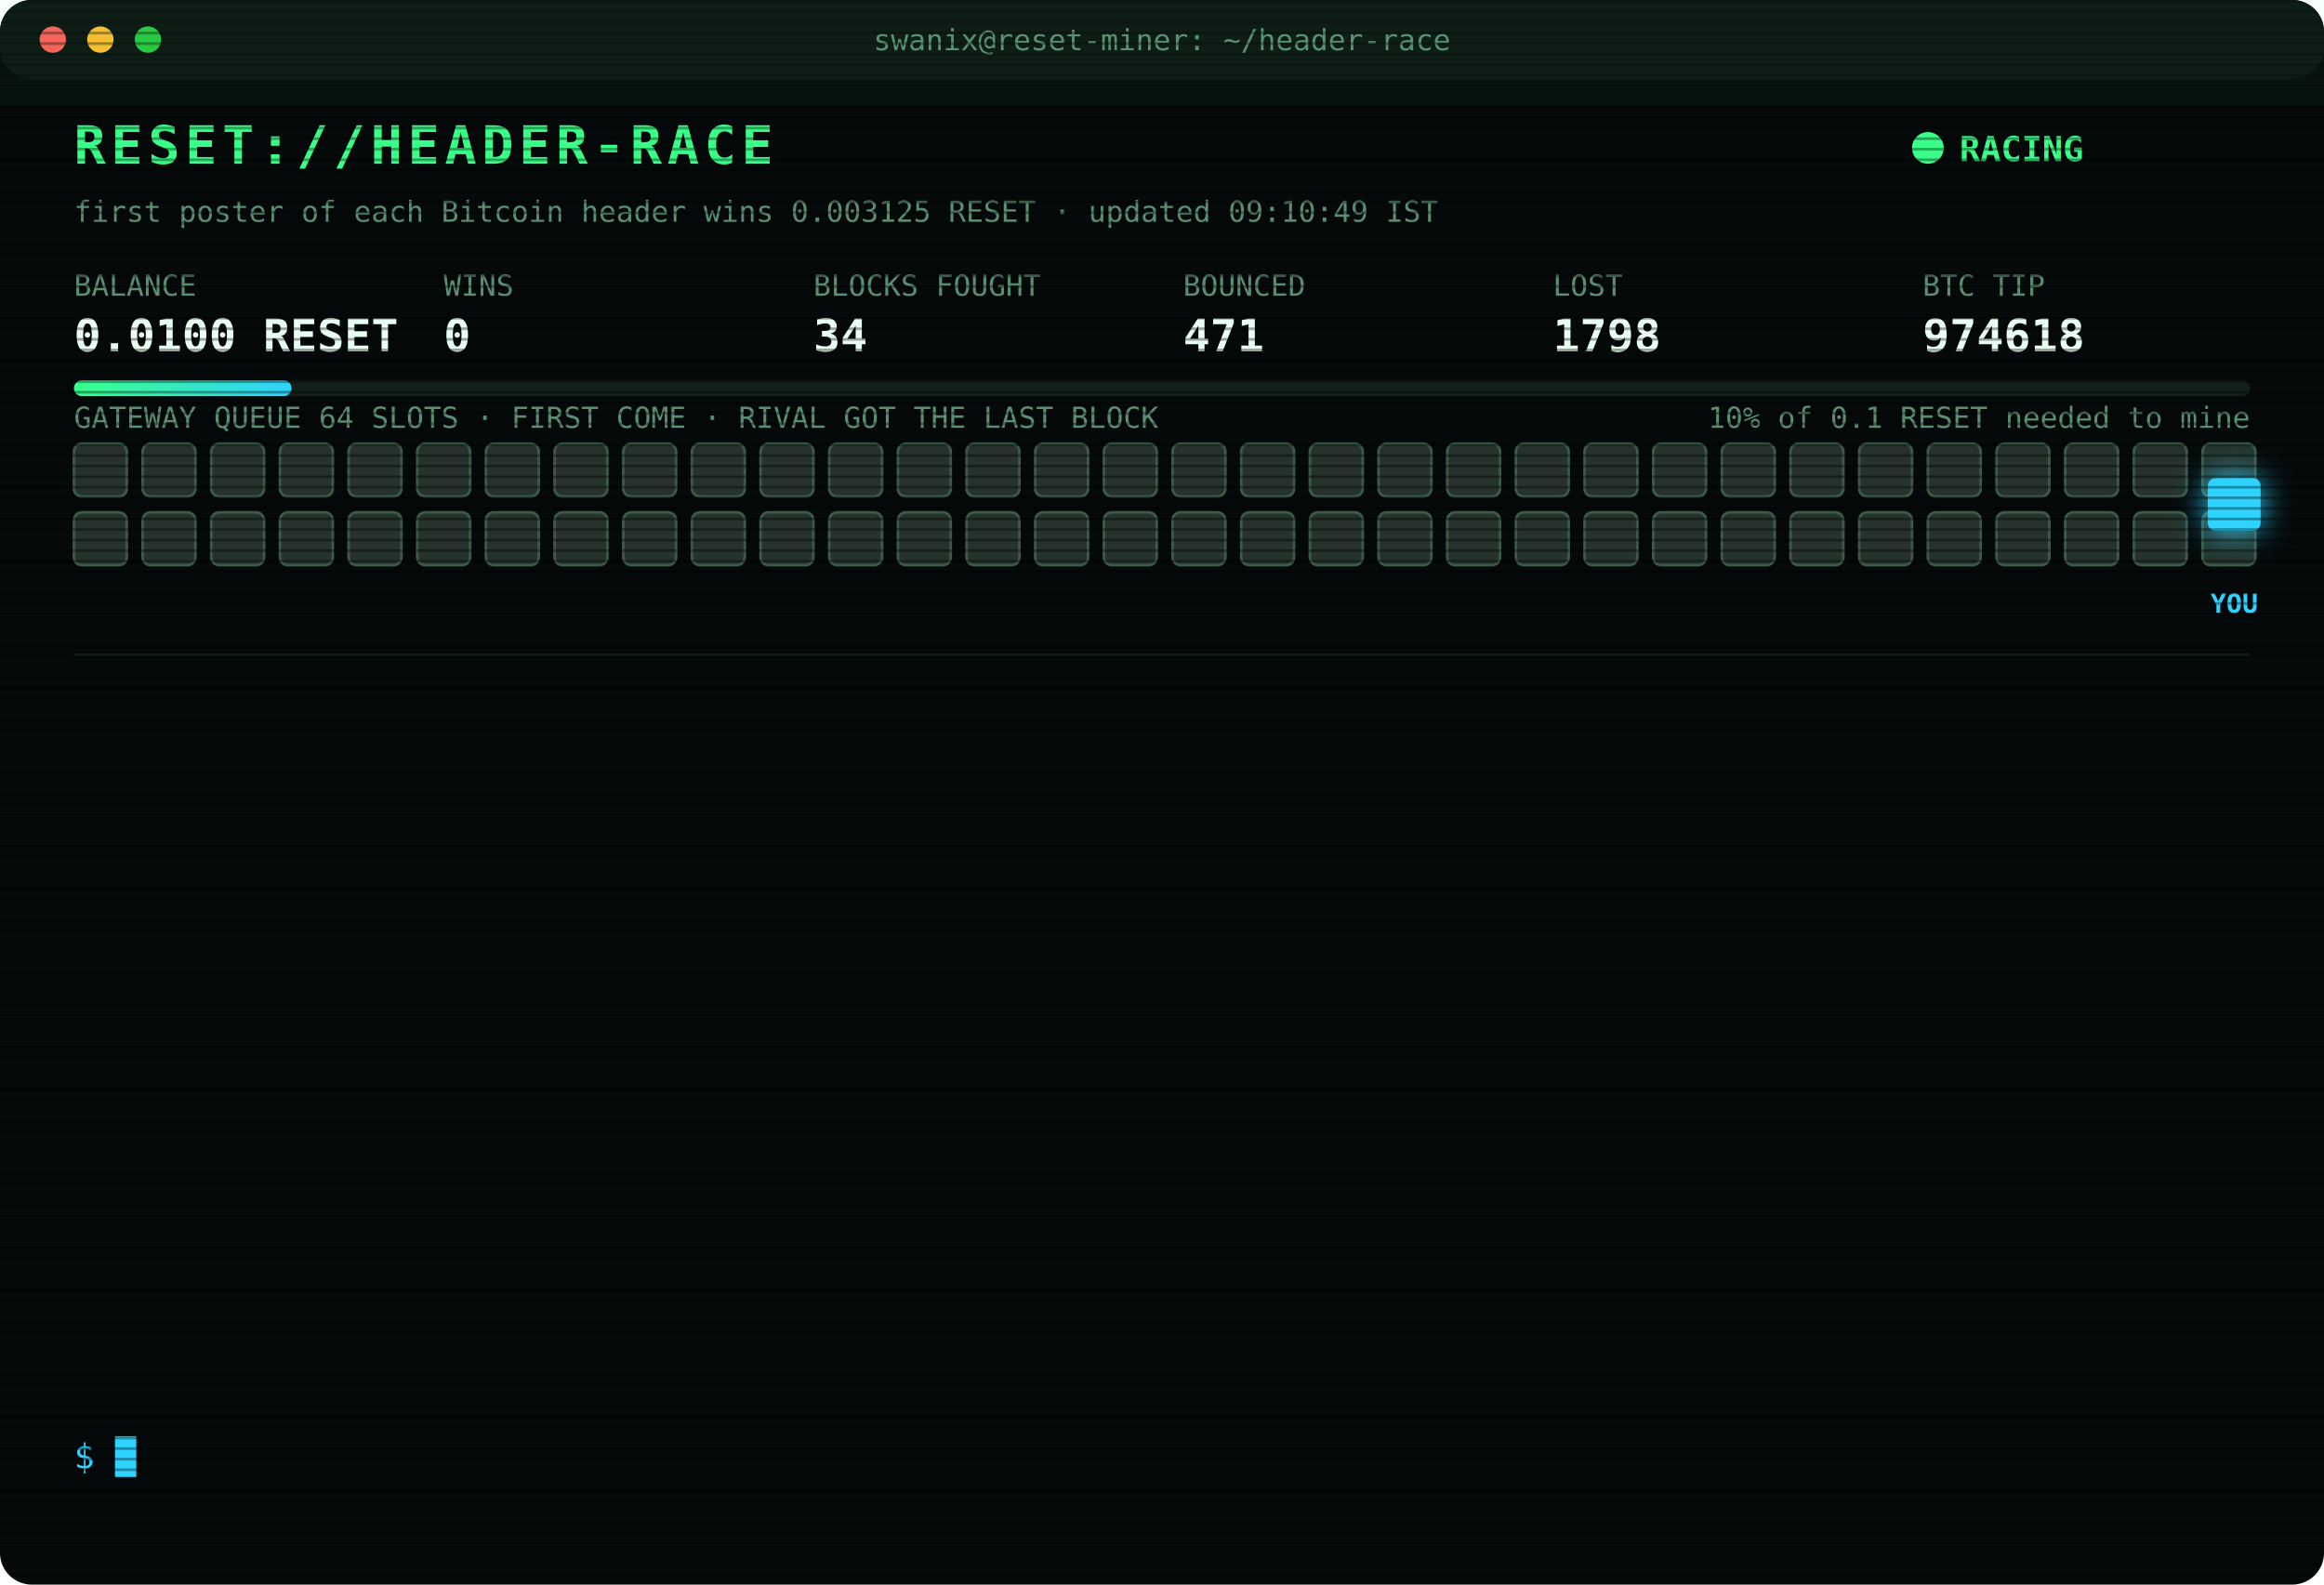
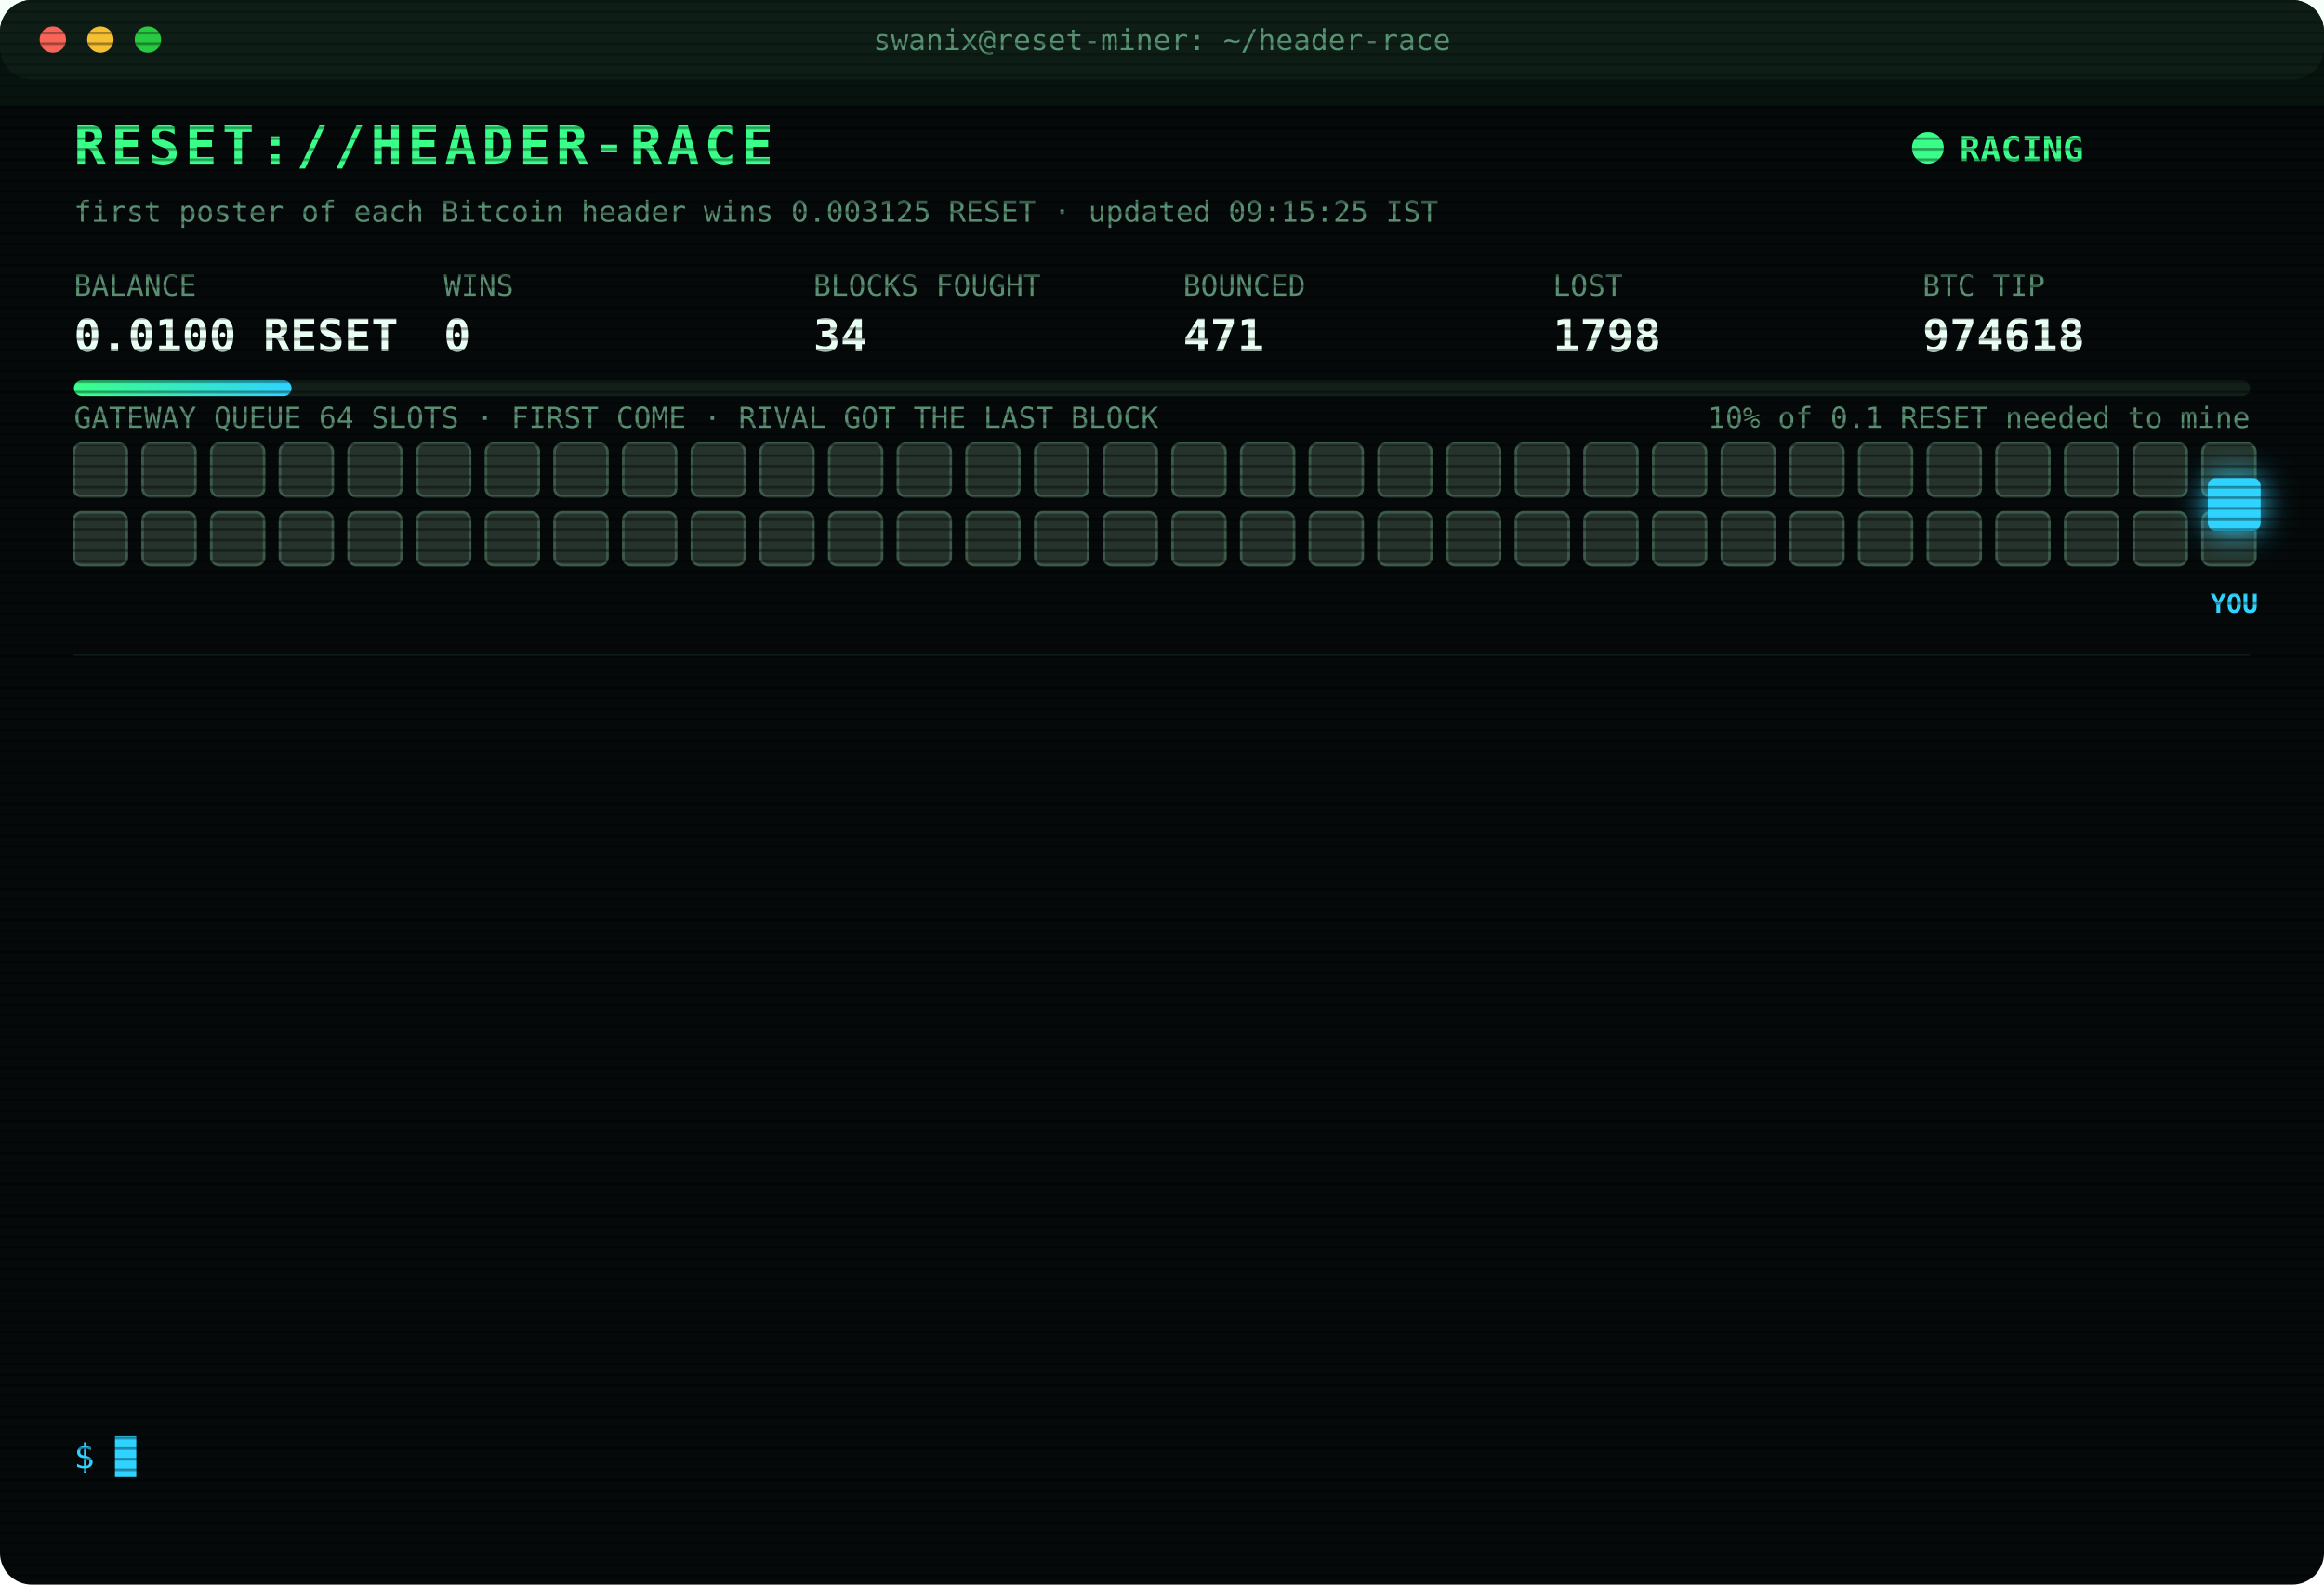
<svg xmlns="http://www.w3.org/2000/svg" width="880" height="600" viewBox="0 0 880 600" font-family="ui-monospace,SFMono-Regular,Menlo,Consolas,monospace">
  <style>
text{font-size:13px;fill:#7CFFB2}
.title{font-size:20px;font-weight:700;fill:#39FF88;letter-spacing:2px;animation:glitch 3s infinite steps(1)}
.sub{fill:#2fd3ff}.k{fill:#5a8f73;font-size:11px}.v{font-size:17px;font-weight:700;fill:#eafff3}
.ts{fill:#3f6b56}.boot{fill:#2fd3ff}.dim{fill:#5a8f73}.bad{fill:#ff4d6d}.warn{fill:#ffd23f}.mag{fill:#ff5cf0}.win{fill:#39FF88;font-weight:700}
.tag{font-size:10px;fill:#2fd3ff;font-weight:700}
.rival{fill:#26332c;stroke:#3c5a49;animation:jam 1.2s infinite alternate}
.idle{fill:#141c18;stroke:#22302a;animation:breathe 4s infinite}
.me{fill:#2fd3ff;filter:drop-shadow(0 0 6px #2fd3ff)}
.hover{animation:nudge 1.1s infinite ease-in-out}.bounce{animation:kick 1.4s infinite}
.ln{opacity:0;animation:in .4s forwards}
.cur{animation:blink 1s infinite steps(1)}
.scan{animation:scan 6s infinite linear}
.led{animation:blink 1.4s infinite}
@keyframes in{from{opacity:0;transform:translateX(-6px)}to{opacity:1;transform:none}}
@keyframes blink{50%{opacity:0}}
@keyframes jam{to{fill:#33463b}}
@keyframes breathe{50%{opacity:.4}}
@keyframes nudge{50%{transform:translateX(-10px)}}
@keyframes kick{0%,100%{transform:none}30%{transform:translateX(-14px)}55%{transform:translateX(10px) translateY(-6px)}}
@keyframes glitch{0%,92%{transform:none}93%{transform:translateX(2px);fill:#ff4d6d}95%{transform:translateX(-2px);fill:#2fd3ff}97%{transform:none}}
@keyframes scan{from{transform:translateY(-40px)}to{transform:translateY(600px)}}
</style>
  <defs>
    <pattern id="sl" width="4" height="4" patternUnits="userSpaceOnUse">
      <rect width="4" height="1" fill="#000" opacity=".35" />
    </pattern>
    <linearGradient id="bar">
      <stop offset="0" stop-color="#39FF88" />
      <stop offset="1" stop-color="#2fd3ff" />
    </linearGradient>
  </defs>
  <rect width="880" height="600" rx="12" fill="#05090a" />
  <rect width="880" height="30" rx="12" fill="#0d1512" />
  <circle cx="20" cy="15" r="5" fill="#ff5f57" />
  <circle cx="38" cy="15" r="5" fill="#febc2e" />
  <circle cx="56" cy="15" r="5" fill="#28c840" />
  <text x="440" y="19" text-anchor="middle" class="k">swanix@reset-miner: ~/header-race</text>
  <text x="28" y="62" class="title">RESET://HEADER-RACE</text>
  <circle class="led" cx="730" cy="56" r="6" fill="#39FF88" />
  <text x="742" y="61" class="win">RACING</text>
-   <text x="28" y="84" class="k">first poster of each Bitcoin header wins 0.003125 RESET · updated 09:10:49 IST</text>
+   <text x="28" y="84" class="k">first poster of each Bitcoin header wins 0.003125 RESET · updated 09:15:25 IST</text>
  <text x="28" y="112" class="k">BALANCE</text>
  <text x="28" y="133" class="v">0.0100 RESET</text>
  <text x="168" y="112" class="k">WINS</text>
  <text x="168" y="133" class="v">0</text>
  <text x="308" y="112" class="k">BLOCKS FOUGHT</text>
  <text x="308" y="133" class="v">34</text>
  <text x="448" y="112" class="k">BOUNCED</text>
  <text x="448" y="133" class="v">471</text>
  <text x="588" y="112" class="k">LOST</text>
  <text x="588" y="133" class="v">1798</text>
  <text x="728" y="112" class="k">BTC TIP</text>
  <text x="728" y="133" class="v">974618</text>
  <rect x="28" y="144" width="824" height="6" rx="3" fill="#13201a" />
  <rect x="28" y="144" width="82.4" height="6" rx="3" fill="url(#bar)" />
  <text x="852" y="162" text-anchor="end" class="k">10% of 0.1 RESET needed to mine</text>
  <text x="28" y="162" class="k">GATEWAY QUEUE 64 SLOTS · FIRST COME · RIVAL GOT THE LAST BLOCK</text>
  <rect class="rival" x="28" y="168" width="20" height="20" rx="3" style="animation-delay:0.00s" />
  <rect class="rival" x="54" y="168" width="20" height="20" rx="3" style="animation-delay:0.05s" />
  <rect class="rival" x="80" y="168" width="20" height="20" rx="3" style="animation-delay:0.10s" />
  <rect class="rival" x="106" y="168" width="20" height="20" rx="3" style="animation-delay:0.15s" />
  <rect class="rival" x="132" y="168" width="20" height="20" rx="3" style="animation-delay:0.20s" />
  <rect class="rival" x="158" y="168" width="20" height="20" rx="3" style="animation-delay:0.25s" />
  <rect class="rival" x="184" y="168" width="20" height="20" rx="3" style="animation-delay:0.30s" />
  <rect class="rival" x="210" y="168" width="20" height="20" rx="3" style="animation-delay:0.35s" />
  <rect class="rival" x="236" y="168" width="20" height="20" rx="3" style="animation-delay:0.40s" />
  <rect class="rival" x="262" y="168" width="20" height="20" rx="3" style="animation-delay:0.45s" />
  <rect class="rival" x="288" y="168" width="20" height="20" rx="3" style="animation-delay:0.50s" />
  <rect class="rival" x="314" y="168" width="20" height="20" rx="3" style="animation-delay:0.55s" />
  <rect class="rival" x="340" y="168" width="20" height="20" rx="3" style="animation-delay:0.60s" />
  <rect class="rival" x="366" y="168" width="20" height="20" rx="3" style="animation-delay:0.65s" />
  <rect class="rival" x="392" y="168" width="20" height="20" rx="3" style="animation-delay:0.70s" />
  <rect class="rival" x="418" y="168" width="20" height="20" rx="3" style="animation-delay:0.75s" />
  <rect class="rival" x="444" y="168" width="20" height="20" rx="3" style="animation-delay:0.80s" />
  <rect class="rival" x="470" y="168" width="20" height="20" rx="3" style="animation-delay:0.85s" />
  <rect class="rival" x="496" y="168" width="20" height="20" rx="3" style="animation-delay:0.90s" />
  <rect class="rival" x="522" y="168" width="20" height="20" rx="3" style="animation-delay:0.95s" />
  <rect class="rival" x="548" y="168" width="20" height="20" rx="3" style="animation-delay:1.00s" />
  <rect class="rival" x="574" y="168" width="20" height="20" rx="3" style="animation-delay:1.05s" />
  <rect class="rival" x="600" y="168" width="20" height="20" rx="3" style="animation-delay:1.10s" />
  <rect class="rival" x="626" y="168" width="20" height="20" rx="3" style="animation-delay:1.15s" />
  <rect class="rival" x="652" y="168" width="20" height="20" rx="3" style="animation-delay:1.20s" />
  <rect class="rival" x="678" y="168" width="20" height="20" rx="3" style="animation-delay:1.25s" />
  <rect class="rival" x="704" y="168" width="20" height="20" rx="3" style="animation-delay:1.30s" />
  <rect class="rival" x="730" y="168" width="20" height="20" rx="3" style="animation-delay:1.35s" />
  <rect class="rival" x="756" y="168" width="20" height="20" rx="3" style="animation-delay:1.40s" />
  <rect class="rival" x="782" y="168" width="20" height="20" rx="3" style="animation-delay:1.45s" />
  <rect class="rival" x="808" y="168" width="20" height="20" rx="3" style="animation-delay:1.50s" />
  <rect class="rival" x="834" y="168" width="20" height="20" rx="3" style="animation-delay:1.55s" />
  <rect class="rival" x="28" y="194" width="20" height="20" rx="3" style="animation-delay:1.60s" />
  <rect class="rival" x="54" y="194" width="20" height="20" rx="3" style="animation-delay:1.65s" />
  <rect class="rival" x="80" y="194" width="20" height="20" rx="3" style="animation-delay:1.70s" />
  <rect class="rival" x="106" y="194" width="20" height="20" rx="3" style="animation-delay:1.75s" />
  <rect class="rival" x="132" y="194" width="20" height="20" rx="3" style="animation-delay:1.80s" />
  <rect class="rival" x="158" y="194" width="20" height="20" rx="3" style="animation-delay:1.85s" />
  <rect class="rival" x="184" y="194" width="20" height="20" rx="3" style="animation-delay:1.90s" />
  <rect class="rival" x="210" y="194" width="20" height="20" rx="3" style="animation-delay:1.95s" />
  <rect class="rival" x="236" y="194" width="20" height="20" rx="3" style="animation-delay:2.00s" />
  <rect class="rival" x="262" y="194" width="20" height="20" rx="3" style="animation-delay:2.05s" />
  <rect class="rival" x="288" y="194" width="20" height="20" rx="3" style="animation-delay:2.10s" />
  <rect class="rival" x="314" y="194" width="20" height="20" rx="3" style="animation-delay:2.15s" />
  <rect class="rival" x="340" y="194" width="20" height="20" rx="3" style="animation-delay:2.20s" />
  <rect class="rival" x="366" y="194" width="20" height="20" rx="3" style="animation-delay:2.25s" />
  <rect class="rival" x="392" y="194" width="20" height="20" rx="3" style="animation-delay:2.30s" />
  <rect class="rival" x="418" y="194" width="20" height="20" rx="3" style="animation-delay:2.35s" />
  <rect class="rival" x="444" y="194" width="20" height="20" rx="3" style="animation-delay:2.40s" />
  <rect class="rival" x="470" y="194" width="20" height="20" rx="3" style="animation-delay:2.45s" />
  <rect class="rival" x="496" y="194" width="20" height="20" rx="3" style="animation-delay:2.50s" />
  <rect class="rival" x="522" y="194" width="20" height="20" rx="3" style="animation-delay:2.55s" />
  <rect class="rival" x="548" y="194" width="20" height="20" rx="3" style="animation-delay:2.60s" />
  <rect class="rival" x="574" y="194" width="20" height="20" rx="3" style="animation-delay:2.65s" />
  <rect class="rival" x="600" y="194" width="20" height="20" rx="3" style="animation-delay:2.70s" />
  <rect class="rival" x="626" y="194" width="20" height="20" rx="3" style="animation-delay:2.75s" />
  <rect class="rival" x="652" y="194" width="20" height="20" rx="3" style="animation-delay:2.80s" />
  <rect class="rival" x="678" y="194" width="20" height="20" rx="3" style="animation-delay:2.85s" />
  <rect class="rival" x="704" y="194" width="20" height="20" rx="3" style="animation-delay:2.90s" />
  <rect class="rival" x="730" y="194" width="20" height="20" rx="3" style="animation-delay:2.95s" />
  <rect class="rival" x="756" y="194" width="20" height="20" rx="3" style="animation-delay:3.00s" />
  <rect class="rival" x="782" y="194" width="20" height="20" rx="3" style="animation-delay:3.05s" />
  <rect class="rival" x="808" y="194" width="20" height="20" rx="3" style="animation-delay:3.10s" />
  <rect class="rival" x="834" y="194" width="20" height="20" rx="3" style="animation-delay:3.15s" />
  <g class="hover">
    <rect class="me" x="836" y="181" width="20" height="20" rx="3" />
    <text class="tag" x="846" y="232" text-anchor="middle">YOU</text>
  </g>
  <line x1="28" x2="852" y1="248" y2="248" stroke="#13201a" />
  <g class="ln" style="animation-delay:0.40s">
    <text x="28" y="270" class="ts">06:20:56</text>
    <text x="104" y="270" class="bad">[LOST] #974606 taken by a rival miner</text>
  </g>
  <g class="ln" style="animation-delay:0.65s">
    <text x="28" y="292" class="ts">06:34:03</text>
    <text x="104" y="292" class="bad">[LOST] #974607 taken by a rival miner</text>
  </g>
  <g class="ln" style="animation-delay:0.90s">
    <text x="28" y="314" class="ts">06:41:03</text>
    <text x="104" y="314" class="bad">[LOST] #974608 taken by a rival miner</text>
  </g>
  <g class="ln" style="animation-delay:1.15s">
    <text x="28" y="336" class="ts">06:59:22</text>
    <text x="104" y="336" class="bad">[LOST] #974609 taken by a rival miner</text>
  </g>
  <g class="ln" style="animation-delay:1.40s">
    <text x="28" y="358" class="ts">06:59:38</text>
    <text x="104" y="358" class="bad">[LOST] #974610 taken by a rival miner</text>
  </g>
  <g class="ln" style="animation-delay:1.65s">
    <text x="28" y="380" class="ts">06:59:51</text>
    <text x="104" y="380" class="bad">[LOST] #974611 taken by a rival miner</text>
  </g>
  <g class="ln" style="animation-delay:1.90s">
    <text x="28" y="402" class="ts">07:18:13</text>
    <text x="104" y="402" class="bad">[LOST] #974612 taken by a rival miner</text>
  </g>
  <g class="ln" style="animation-delay:2.15s">
    <text x="28" y="424" class="ts">07:47:46</text>
    <text x="104" y="424" class="bad">[LOST] #974613 taken by a rival miner</text>
  </g>
  <g class="ln" style="animation-delay:2.40s">
    <text x="28" y="446" class="ts">08:24:14</text>
    <text x="104" y="446" class="bad">[LOST] #974614 taken by a rival miner</text>
  </g>
  <g class="ln" style="animation-delay:2.65s">
    <text x="28" y="468" class="ts">08:26:17</text>
    <text x="104" y="468" class="bad">[LOST] #974615 taken by a rival miner</text>
  </g>
  <g class="ln" style="animation-delay:2.90s">
    <text x="28" y="490" class="ts">09:00:51</text>
    <text x="104" y="490" class="bad">[LOST] #974616 taken by a rival miner</text>
  </g>
  <g class="ln" style="animation-delay:3.15s">
    <text x="28" y="512" class="ts">09:02:14</text>
    <text x="104" y="512" class="bad">[LOST] #974617 taken by a rival miner</text>
  </g>
  <g class="ln" style="animation-delay:3.40s">
    <text x="28" y="534" class="ts">09:10:49</text>
    <text x="104" y="534" class="bad">[LOST] #974618 taken by a rival miner</text>
  </g>
  <text x="28" y="556" class="sub">$ <tspan class="cur">█</tspan>
  </text>
  <rect width="880" height="600" rx="12" fill="url(#sl)" pointer-events="none" />
  <rect class="scan" width="880" height="40" fill="#39FF88" opacity=".04" />
</svg>
